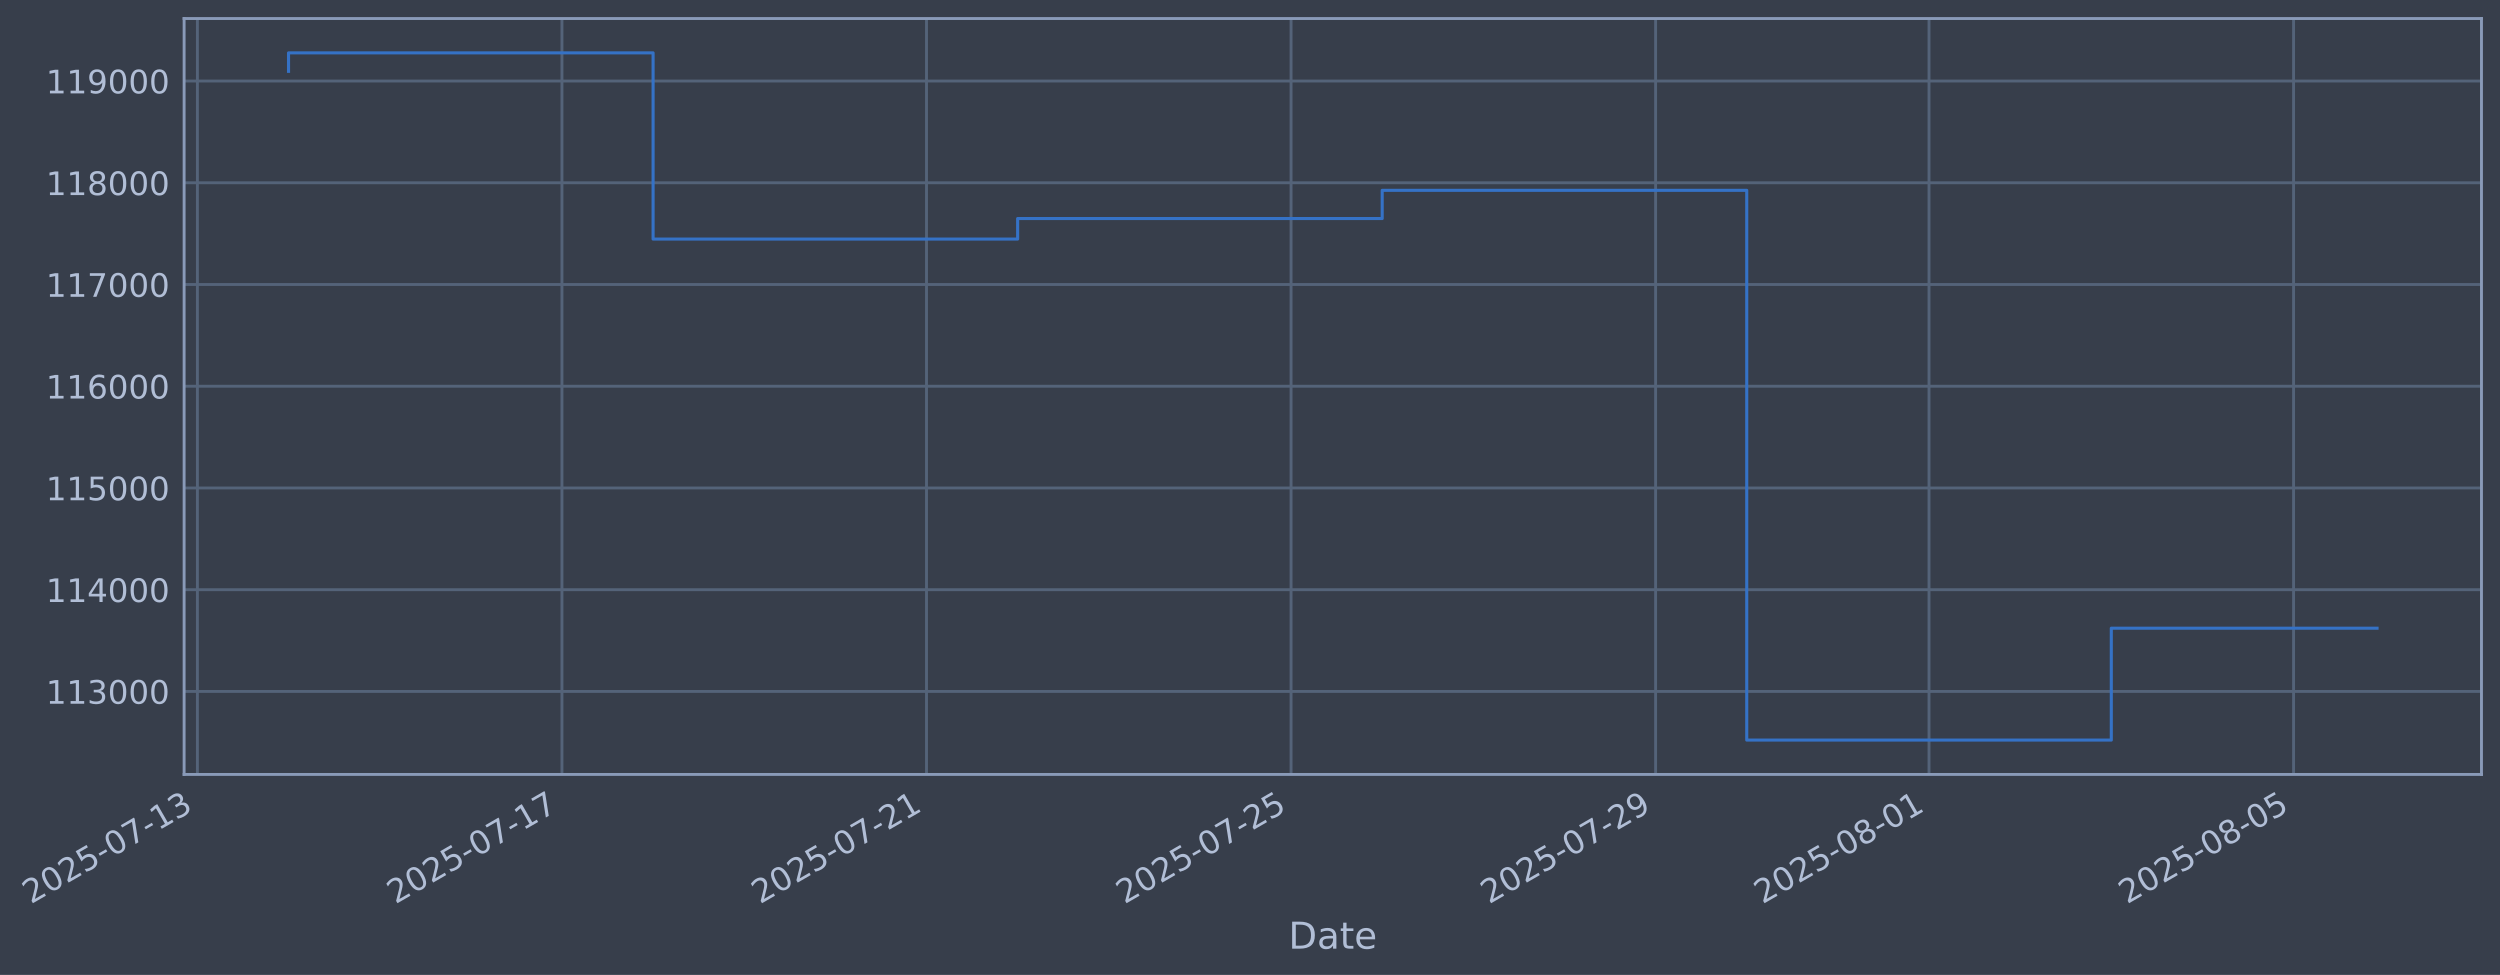
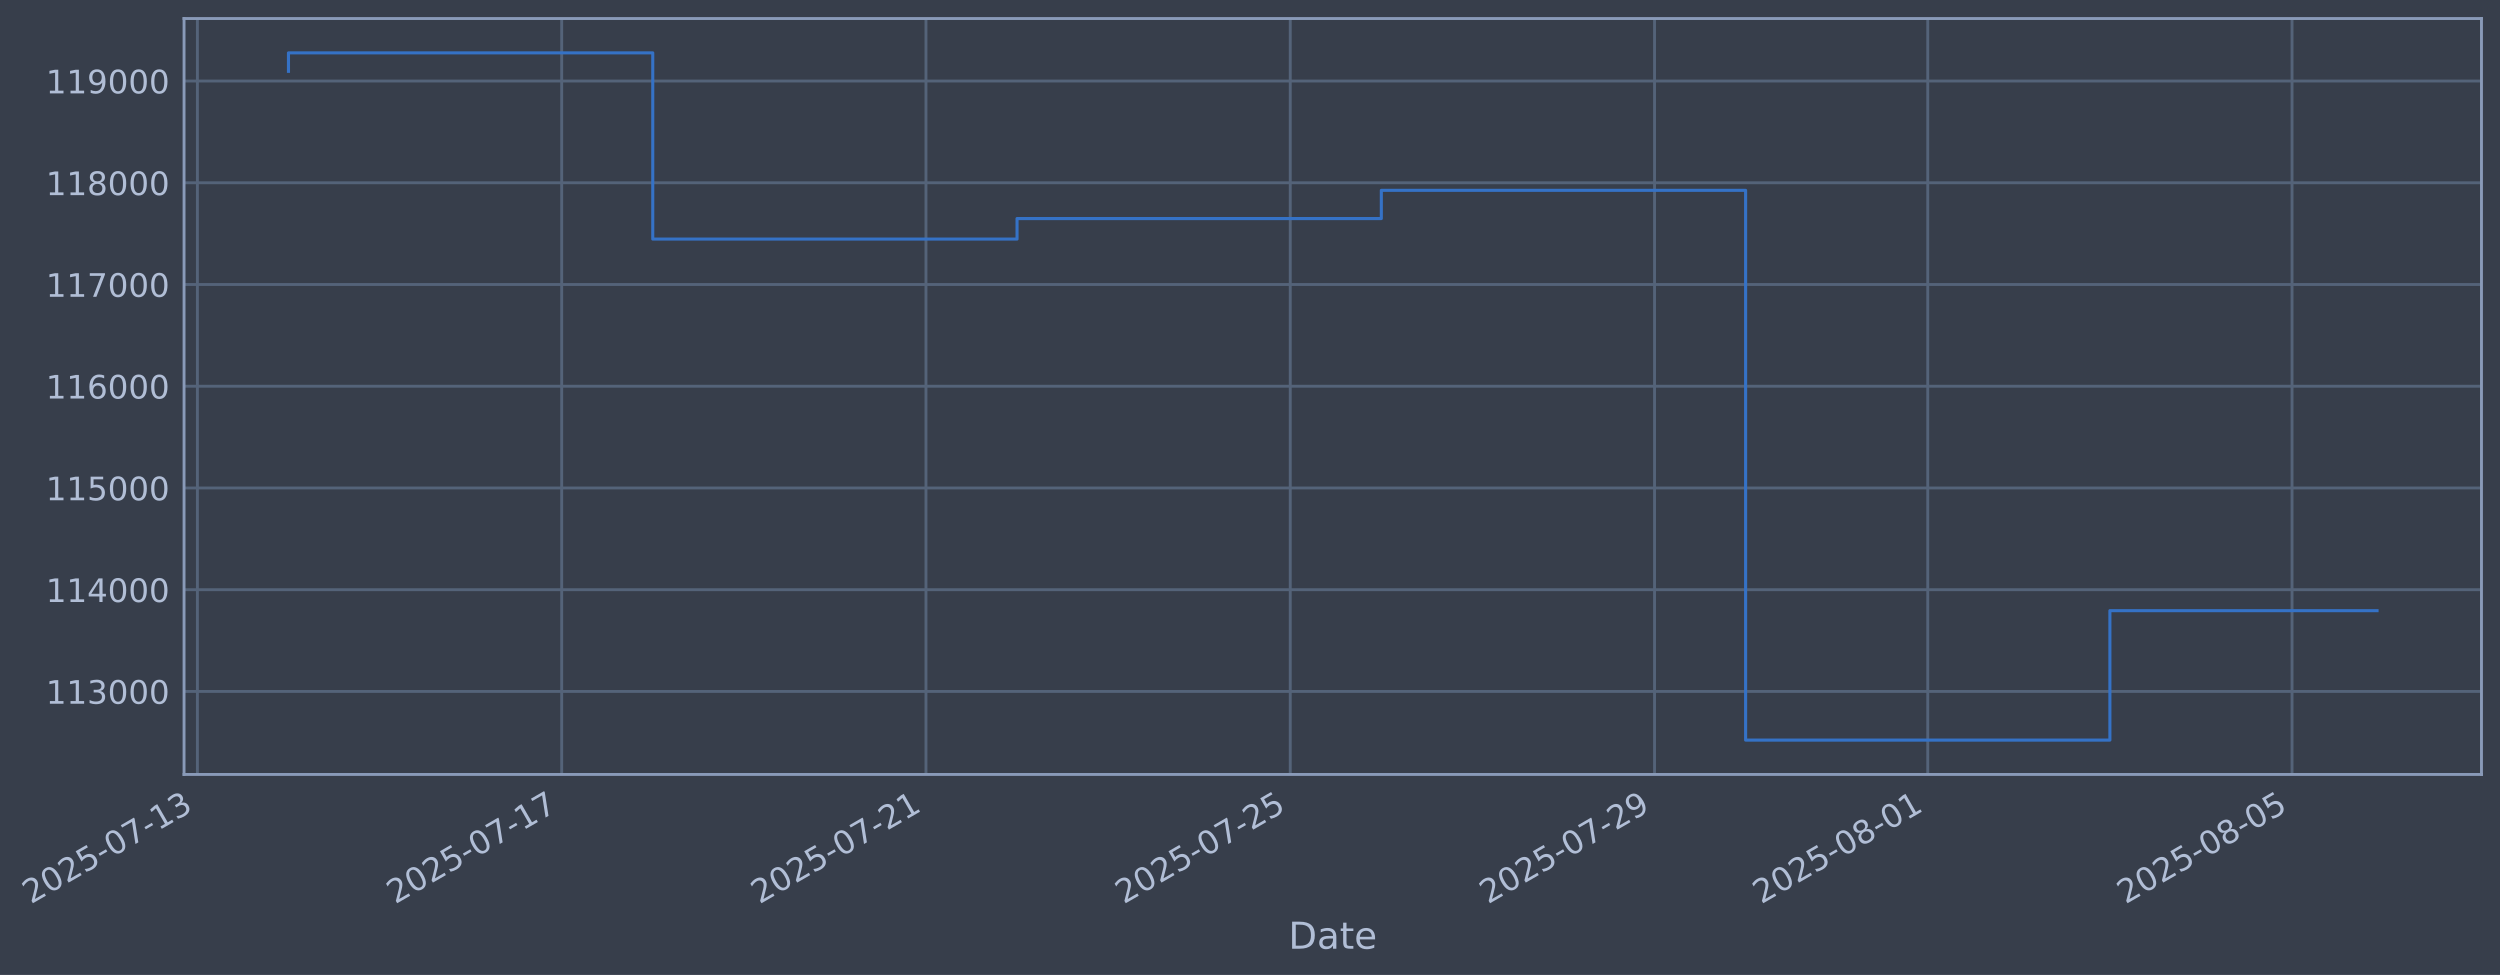
- <svg xmlns="http://www.w3.org/2000/svg" xmlns:xlink="http://www.w3.org/1999/xlink" width="971.549pt" height="378.87pt" viewBox="0 0 971.549 378.87" version="1.1">
+ <svg xmlns="http://www.w3.org/2000/svg" xmlns:xlink="http://www.w3.org/1999/xlink" width="971.522pt" height="378.87pt" viewBox="0 0 971.522 378.87" version="1.1">
  <defs>
    <style type="text/css">*{stroke-linejoin: round; stroke-linecap: butt}</style>
  </defs>
  <g id="figure_1">
    <g id="patch_1">
-       <path d="M 0 378.87  L 971.549 378.87  L 971.549 0  L 0 0  z " style="fill: #373e4b" />
+       <path d="M 0 378.87  L 971.522 378.87  L 971.522 0  L 0 0  z " style="fill: #373e4b" />
    </g>
    <g id="axes_1">
      <g id="patch_2">
-         <path d="M 71.549 300.96  L 964.349 300.96  L 964.349 7.2  L 71.549 7.2  z " style="fill: #373e4b" />
+         <path d="M 71.522 300.96  L 964.322 300.96  L 964.322 7.2  L 71.522 7.2  z " style="fill: #373e4b" />
      </g>
      <g id="matplotlib.axis_1">
        <g id="xtick_1">
          <g id="line2d_1">
-             <path d="M 76.713 300.96  L 76.713 7.2  " clip-path="url(#p96d447da4d)" style="fill: none; stroke: #546379; stroke-width: 1.12; stroke-linecap: square" />
+             <path d="M 76.713 300.96  L 76.713 7.2  " clip-path="url(#pe9362c0457)" style="fill: none; stroke: #546379; stroke-width: 1.12; stroke-linecap: square" />
          </g>
          <g id="line2d_2" />
          <g id="text_1">
            <g style="fill: #b1bed6" transform="translate(11.98702 351.4642) rotate(-30) scale(0.126 -0.126)">
              <defs>
                <path id="DejaVuSans-32" d="M 1228 531  L 3431 531  L 3431 0  L 469 0  L 469 531  Q 828 903 1448 1529  Q 2069 2156 2228 2338  Q 2531 2678 2651 2914  Q 2772 3150 2772 3378  Q 2772 3750 2511 3984  Q 2250 4219 1831 4219  Q 1534 4219 1204 4116  Q 875 4013 500 3803  L 500 4441  Q 881 4594 1212 4672  Q 1544 4750 1819 4750  Q 2544 4750 2975 4387  Q 3406 4025 3406 3419  Q 3406 3131 3298 2873  Q 3191 2616 2906 2266  Q 2828 2175 2409 1742  Q 1991 1309 1228 531  z " transform="scale(0.015625)" />
                <path id="DejaVuSans-30" d="M 2034 4250  Q 1547 4250 1301 3770  Q 1056 3291 1056 2328  Q 1056 1369 1301 889  Q 1547 409 2034 409  Q 2525 409 2770 889  Q 3016 1369 3016 2328  Q 3016 3291 2770 3770  Q 2525 4250 2034 4250  z M 2034 4750  Q 2819 4750 3233 4129  Q 3647 3509 3647 2328  Q 3647 1150 3233 529  Q 2819 -91 2034 -91  Q 1250 -91 836 529  Q 422 1150 422 2328  Q 422 3509 836 4129  Q 1250 4750 2034 4750  z " transform="scale(0.015625)" />
                <path id="DejaVuSans-35" d="M 691 4666  L 3169 4666  L 3169 4134  L 1269 4134  L 1269 2991  Q 1406 3038 1543 3061  Q 1681 3084 1819 3084  Q 2600 3084 3056 2656  Q 3513 2228 3513 1497  Q 3513 744 3044 326  Q 2575 -91 1722 -91  Q 1428 -91 1123 -41  Q 819 9 494 109  L 494 744  Q 775 591 1075 516  Q 1375 441 1709 441  Q 2250 441 2565 725  Q 2881 1009 2881 1497  Q 2881 1984 2565 2268  Q 2250 2553 1709 2553  Q 1456 2553 1204 2497  Q 953 2441 691 2322  L 691 4666  z " transform="scale(0.015625)" />
                <path id="DejaVuSans-2d" d="M 313 2009  L 1997 2009  L 1997 1497  L 313 1497  L 313 2009  z " transform="scale(0.015625)" />
                <path id="DejaVuSans-37" d="M 525 4666  L 3525 4666  L 3525 4397  L 1831 0  L 1172 0  L 2766 4134  L 525 4134  L 525 4666  z " transform="scale(0.015625)" />
                <path id="DejaVuSans-31" d="M 794 531  L 1825 531  L 1825 4091  L 703 3866  L 703 4441  L 1819 4666  L 2450 4666  L 2450 531  L 3481 531  L 3481 0  L 794 0  L 794 531  z " transform="scale(0.015625)" />
                <path id="DejaVuSans-33" d="M 2597 2516  Q 3050 2419 3304 2112  Q 3559 1806 3559 1356  Q 3559 666 3084 287  Q 2609 -91 1734 -91  Q 1441 -91 1130 -33  Q 819 25 488 141  L 488 750  Q 750 597 1062 519  Q 1375 441 1716 441  Q 2309 441 2620 675  Q 2931 909 2931 1356  Q 2931 1769 2642 2001  Q 2353 2234 1838 2234  L 1294 2234  L 1294 2753  L 1863 2753  Q 2328 2753 2575 2939  Q 2822 3125 2822 3475  Q 2822 3834 2567 4026  Q 2313 4219 1838 4219  Q 1578 4219 1281 4162  Q 984 4106 628 3988  L 628 4550  Q 988 4650 1302 4700  Q 1616 4750 1894 4750  Q 2613 4750 3031 4423  Q 3450 4097 3450 3541  Q 3450 3153 3228 2886  Q 3006 2619 2597 2516  z " transform="scale(0.015625)" />
              </defs>
              <use xlink:href="#DejaVuSans-32" />
              <use xlink:href="#DejaVuSans-30" transform="translate(63.62305 0)" />
              <use xlink:href="#DejaVuSans-32" transform="translate(127.2461 0)" />
              <use xlink:href="#DejaVuSans-35" transform="translate(190.8691 0)" />
              <use xlink:href="#DejaVuSans-2d" transform="translate(254.4922 0)" />
              <use xlink:href="#DejaVuSans-30" transform="translate(290.5762 0)" />
              <use xlink:href="#DejaVuSans-37" transform="translate(354.1992 0)" />
              <use xlink:href="#DejaVuSans-2d" transform="translate(417.8223 0)" />
              <use xlink:href="#DejaVuSans-31" transform="translate(453.9062 0)" />
              <use xlink:href="#DejaVuSans-33" transform="translate(517.5293 0)" />
            </g>
          </g>
        </g>
        <g id="xtick_2">
          <g id="line2d_3">
-             <path d="M 218.385 300.96  L 218.385 7.2  " clip-path="url(#p96d447da4d)" style="fill: none; stroke: #546379; stroke-width: 1.12; stroke-linecap: square" />
+             <path d="M 218.276 300.96  L 218.276 7.2  " clip-path="url(#pe9362c0457)" style="fill: none; stroke: #546379; stroke-width: 1.12; stroke-linecap: square" />
          </g>
          <g id="line2d_4" />
          <g id="text_2">
-             <g style="fill: #b1bed6" transform="translate(153.6593 351.4642) rotate(-30) scale(0.126 -0.126)">
+             <g style="fill: #b1bed6" transform="translate(153.5508 351.4642) rotate(-30) scale(0.126 -0.126)">
              <use xlink:href="#DejaVuSans-32" />
              <use xlink:href="#DejaVuSans-30" transform="translate(63.62305 0)" />
              <use xlink:href="#DejaVuSans-32" transform="translate(127.2461 0)" />
              <use xlink:href="#DejaVuSans-35" transform="translate(190.8691 0)" />
              <use xlink:href="#DejaVuSans-2d" transform="translate(254.4922 0)" />
              <use xlink:href="#DejaVuSans-30" transform="translate(290.5762 0)" />
              <use xlink:href="#DejaVuSans-37" transform="translate(354.1992 0)" />
              <use xlink:href="#DejaVuSans-2d" transform="translate(417.8223 0)" />
              <use xlink:href="#DejaVuSans-31" transform="translate(453.9062 0)" />
              <use xlink:href="#DejaVuSans-37" transform="translate(517.5293 0)" />
            </g>
          </g>
        </g>
        <g id="xtick_3">
          <g id="line2d_5">
-             <path d="M 360.057 300.96  L 360.057 7.2  " clip-path="url(#p96d447da4d)" style="fill: none; stroke: #546379; stroke-width: 1.12; stroke-linecap: square" />
+             <path d="M 359.84 300.96  L 359.84 7.2  " clip-path="url(#pe9362c0457)" style="fill: none; stroke: #546379; stroke-width: 1.12; stroke-linecap: square" />
          </g>
          <g id="line2d_6" />
          <g id="text_3">
-             <g style="fill: #b1bed6" transform="translate(295.3317 351.4642) rotate(-30) scale(0.126 -0.126)">
+             <g style="fill: #b1bed6" transform="translate(295.1146 351.4642) rotate(-30) scale(0.126 -0.126)">
              <use xlink:href="#DejaVuSans-32" />
              <use xlink:href="#DejaVuSans-30" transform="translate(63.62305 0)" />
              <use xlink:href="#DejaVuSans-32" transform="translate(127.2461 0)" />
              <use xlink:href="#DejaVuSans-35" transform="translate(190.8691 0)" />
              <use xlink:href="#DejaVuSans-2d" transform="translate(254.4922 0)" />
              <use xlink:href="#DejaVuSans-30" transform="translate(290.5762 0)" />
              <use xlink:href="#DejaVuSans-37" transform="translate(354.1992 0)" />
              <use xlink:href="#DejaVuSans-2d" transform="translate(417.8223 0)" />
              <use xlink:href="#DejaVuSans-32" transform="translate(453.9062 0)" />
              <use xlink:href="#DejaVuSans-31" transform="translate(517.5293 0)" />
            </g>
          </g>
        </g>
        <g id="xtick_4">
          <g id="line2d_7">
-             <path d="M 501.729 300.96  L 501.729 7.2  " clip-path="url(#p96d447da4d)" style="fill: none; stroke: #546379; stroke-width: 1.12; stroke-linecap: square" />
+             <path d="M 501.404 300.96  L 501.404 7.2  " clip-path="url(#pe9362c0457)" style="fill: none; stroke: #546379; stroke-width: 1.12; stroke-linecap: square" />
          </g>
          <g id="line2d_8" />
          <g id="text_4">
-             <g style="fill: #b1bed6" transform="translate(437.004 351.4642) rotate(-30) scale(0.126 -0.126)">
+             <g style="fill: #b1bed6" transform="translate(436.6784 351.4642) rotate(-30) scale(0.126 -0.126)">
              <use xlink:href="#DejaVuSans-32" />
              <use xlink:href="#DejaVuSans-30" transform="translate(63.62305 0)" />
              <use xlink:href="#DejaVuSans-32" transform="translate(127.2461 0)" />
              <use xlink:href="#DejaVuSans-35" transform="translate(190.8691 0)" />
              <use xlink:href="#DejaVuSans-2d" transform="translate(254.4922 0)" />
              <use xlink:href="#DejaVuSans-30" transform="translate(290.5762 0)" />
              <use xlink:href="#DejaVuSans-37" transform="translate(354.1992 0)" />
              <use xlink:href="#DejaVuSans-2d" transform="translate(417.8223 0)" />
              <use xlink:href="#DejaVuSans-32" transform="translate(453.9062 0)" />
              <use xlink:href="#DejaVuSans-35" transform="translate(517.5293 0)" />
            </g>
          </g>
        </g>
        <g id="xtick_5">
          <g id="line2d_9">
-             <path d="M 643.402 300.96  L 643.402 7.2  " clip-path="url(#p96d447da4d)" style="fill: none; stroke: #546379; stroke-width: 1.12; stroke-linecap: square" />
+             <path d="M 642.968 300.96  L 642.968 7.2  " clip-path="url(#pe9362c0457)" style="fill: none; stroke: #546379; stroke-width: 1.12; stroke-linecap: square" />
          </g>
          <g id="line2d_10" />
          <g id="text_5">
-             <g style="fill: #b1bed6" transform="translate(578.6763 351.4642) rotate(-30) scale(0.126 -0.126)">
+             <g style="fill: #b1bed6" transform="translate(578.2422 351.4642) rotate(-30) scale(0.126 -0.126)">
              <defs>
                <path id="DejaVuSans-39" d="M 703 97  L 703 672  Q 941 559 1184 500  Q 1428 441 1663 441  Q 2288 441 2617 861  Q 2947 1281 2994 2138  Q 2813 1869 2534 1725  Q 2256 1581 1919 1581  Q 1219 1581 811 2004  Q 403 2428 403 3163  Q 403 3881 828 4315  Q 1253 4750 1959 4750  Q 2769 4750 3195 4129  Q 3622 3509 3622 2328  Q 3622 1225 3098 567  Q 2575 -91 1691 -91  Q 1453 -91 1209 -44  Q 966 3 703 97  z M 1959 2075  Q 2384 2075 2632 2365  Q 2881 2656 2881 3163  Q 2881 3666 2632 3958  Q 2384 4250 1959 4250  Q 1534 4250 1286 3958  Q 1038 3666 1038 3163  Q 1038 2656 1286 2365  Q 1534 2075 1959 2075  z " transform="scale(0.015625)" />
              </defs>
              <use xlink:href="#DejaVuSans-32" />
              <use xlink:href="#DejaVuSans-30" transform="translate(63.62305 0)" />
              <use xlink:href="#DejaVuSans-32" transform="translate(127.2461 0)" />
              <use xlink:href="#DejaVuSans-35" transform="translate(190.8691 0)" />
              <use xlink:href="#DejaVuSans-2d" transform="translate(254.4922 0)" />
              <use xlink:href="#DejaVuSans-30" transform="translate(290.5762 0)" />
              <use xlink:href="#DejaVuSans-37" transform="translate(354.1992 0)" />
              <use xlink:href="#DejaVuSans-2d" transform="translate(417.8223 0)" />
              <use xlink:href="#DejaVuSans-32" transform="translate(453.9062 0)" />
              <use xlink:href="#DejaVuSans-39" transform="translate(517.5293 0)" />
            </g>
          </g>
        </g>
        <g id="xtick_6">
          <g id="line2d_11">
-             <path d="M 749.656 300.96  L 749.656 7.2  " clip-path="url(#p96d447da4d)" style="fill: none; stroke: #546379; stroke-width: 1.12; stroke-linecap: square" />
+             <path d="M 749.141 300.96  L 749.141 7.2  " clip-path="url(#pe9362c0457)" style="fill: none; stroke: #546379; stroke-width: 1.12; stroke-linecap: square" />
          </g>
          <g id="line2d_12" />
          <g id="text_6">
-             <g style="fill: #b1bed6" transform="translate(684.9305 351.4642) rotate(-30) scale(0.126 -0.126)">
+             <g style="fill: #b1bed6" transform="translate(684.4151 351.4642) rotate(-30) scale(0.126 -0.126)">
              <defs>
                <path id="DejaVuSans-38" d="M 2034 2216  Q 1584 2216 1326 1975  Q 1069 1734 1069 1313  Q 1069 891 1326 650  Q 1584 409 2034 409  Q 2484 409 2743 651  Q 3003 894 3003 1313  Q 3003 1734 2745 1975  Q 2488 2216 2034 2216  z M 1403 2484  Q 997 2584 770 2862  Q 544 3141 544 3541  Q 544 4100 942 4425  Q 1341 4750 2034 4750  Q 2731 4750 3128 4425  Q 3525 4100 3525 3541  Q 3525 3141 3298 2862  Q 3072 2584 2669 2484  Q 3125 2378 3379 2068  Q 3634 1759 3634 1313  Q 3634 634 3220 271  Q 2806 -91 2034 -91  Q 1263 -91 848 271  Q 434 634 434 1313  Q 434 1759 690 2068  Q 947 2378 1403 2484  z M 1172 3481  Q 1172 3119 1398 2916  Q 1625 2713 2034 2713  Q 2441 2713 2670 2916  Q 2900 3119 2900 3481  Q 2900 3844 2670 4047  Q 2441 4250 2034 4250  Q 1625 4250 1398 4047  Q 1172 3844 1172 3481  z " transform="scale(0.015625)" />
              </defs>
              <use xlink:href="#DejaVuSans-32" />
              <use xlink:href="#DejaVuSans-30" transform="translate(63.62305 0)" />
              <use xlink:href="#DejaVuSans-32" transform="translate(127.2461 0)" />
              <use xlink:href="#DejaVuSans-35" transform="translate(190.8691 0)" />
              <use xlink:href="#DejaVuSans-2d" transform="translate(254.4922 0)" />
              <use xlink:href="#DejaVuSans-30" transform="translate(290.5762 0)" />
              <use xlink:href="#DejaVuSans-38" transform="translate(354.1992 0)" />
              <use xlink:href="#DejaVuSans-2d" transform="translate(417.8223 0)" />
              <use xlink:href="#DejaVuSans-30" transform="translate(453.9062 0)" />
              <use xlink:href="#DejaVuSans-31" transform="translate(517.5293 0)" />
            </g>
          </g>
        </g>
        <g id="xtick_7">
          <g id="line2d_13">
-             <path d="M 891.328 300.96  L 891.328 7.2  " clip-path="url(#p96d447da4d)" style="fill: none; stroke: #546379; stroke-width: 1.12; stroke-linecap: square" />
+             <path d="M 890.704 300.96  L 890.704 7.2  " clip-path="url(#pe9362c0457)" style="fill: none; stroke: #546379; stroke-width: 1.12; stroke-linecap: square" />
          </g>
          <g id="line2d_14" />
          <g id="text_7">
-             <g style="fill: #b1bed6" transform="translate(826.6029 351.4642) rotate(-30) scale(0.126 -0.126)">
+             <g style="fill: #b1bed6" transform="translate(825.9789 351.4642) rotate(-30) scale(0.126 -0.126)">
              <use xlink:href="#DejaVuSans-32" />
              <use xlink:href="#DejaVuSans-30" transform="translate(63.62305 0)" />
              <use xlink:href="#DejaVuSans-32" transform="translate(127.2461 0)" />
              <use xlink:href="#DejaVuSans-35" transform="translate(190.8691 0)" />
              <use xlink:href="#DejaVuSans-2d" transform="translate(254.4922 0)" />
              <use xlink:href="#DejaVuSans-30" transform="translate(290.5762 0)" />
              <use xlink:href="#DejaVuSans-38" transform="translate(354.1992 0)" />
              <use xlink:href="#DejaVuSans-2d" transform="translate(417.8223 0)" />
              <use xlink:href="#DejaVuSans-30" transform="translate(453.9062 0)" />
              <use xlink:href="#DejaVuSans-35" transform="translate(517.5293 0)" />
            </g>
          </g>
        </g>
        <g id="text_8">
-           <g style="fill: #b1bed6" transform="translate(500.7397 368.6753) scale(0.144 -0.144)">
+           <g style="fill: #b1bed6" transform="translate(500.7125 368.6753) scale(0.144 -0.144)">
            <defs>
              <path id="DejaVuSans-44" d="M 1259 4147  L 1259 519  L 2022 519  Q 2988 519 3436 956  Q 3884 1394 3884 2338  Q 3884 3275 3436 3711  Q 2988 4147 2022 4147  L 1259 4147  z M 628 4666  L 1925 4666  Q 3281 4666 3915 4102  Q 4550 3538 4550 2338  Q 4550 1131 3912 565  Q 3275 0 1925 0  L 628 0  L 628 4666  z " transform="scale(0.015625)" />
              <path id="DejaVuSans-61" d="M 2194 1759  Q 1497 1759 1228 1600  Q 959 1441 959 1056  Q 959 750 1161 570  Q 1363 391 1709 391  Q 2188 391 2477 730  Q 2766 1069 2766 1631  L 2766 1759  L 2194 1759  z M 3341 1997  L 3341 0  L 2766 0  L 2766 531  Q 2569 213 2275 61  Q 1981 -91 1556 -91  Q 1019 -91 701 211  Q 384 513 384 1019  Q 384 1609 779 1909  Q 1175 2209 1959 2209  L 2766 2209  L 2766 2266  Q 2766 2663 2505 2880  Q 2244 3097 1772 3097  Q 1472 3097 1187 3025  Q 903 2953 641 2809  L 641 3341  Q 956 3463 1253 3523  Q 1550 3584 1831 3584  Q 2591 3584 2966 3190  Q 3341 2797 3341 1997  z " transform="scale(0.015625)" />
              <path id="DejaVuSans-74" d="M 1172 4494  L 1172 3500  L 2356 3500  L 2356 3053  L 1172 3053  L 1172 1153  Q 1172 725 1289 603  Q 1406 481 1766 481  L 2356 481  L 2356 0  L 1766 0  Q 1100 0 847 248  Q 594 497 594 1153  L 594 3053  L 172 3053  L 172 3500  L 594 3500  L 594 4494  L 1172 4494  z " transform="scale(0.015625)" />
              <path id="DejaVuSans-65" d="M 3597 1894  L 3597 1613  L 953 1613  Q 991 1019 1311 708  Q 1631 397 2203 397  Q 2534 397 2845 478  Q 3156 559 3463 722  L 3463 178  Q 3153 47 2828 -22  Q 2503 -91 2169 -91  Q 1331 -91 842 396  Q 353 884 353 1716  Q 353 2575 817 3079  Q 1281 3584 2069 3584  Q 2775 3584 3186 3129  Q 3597 2675 3597 1894  z M 3022 2063  Q 3016 2534 2758 2815  Q 2500 3097 2075 3097  Q 1594 3097 1305 2825  Q 1016 2553 972 2059  L 3022 2063  z " transform="scale(0.015625)" />
            </defs>
            <use xlink:href="#DejaVuSans-44" />
            <use xlink:href="#DejaVuSans-61" transform="translate(77.00195 0)" />
            <use xlink:href="#DejaVuSans-74" transform="translate(138.2812 0)" />
            <use xlink:href="#DejaVuSans-65" transform="translate(177.4902 0)" />
          </g>
        </g>
      </g>
      <g id="matplotlib.axis_2">
        <g id="ytick_1">
          <g id="line2d_15">
-             <path d="M 71.549 268.698  L 964.349 268.698  " clip-path="url(#p96d447da4d)" style="fill: none; stroke: #546379; stroke-width: 1.12; stroke-linecap: square" />
+             <path d="M 71.522 268.698  L 964.322 268.698  " clip-path="url(#pe9362c0457)" style="fill: none; stroke: #546379; stroke-width: 1.12; stroke-linecap: square" />
          </g>
          <g id="line2d_16" />
          <g id="text_9">
-             <g style="fill: #b1bed6" transform="translate(17.84829 273.4854) scale(0.126 -0.126)">
+             <g style="fill: #b1bed6" transform="translate(17.82116 273.4854) scale(0.126 -0.126)">
              <use xlink:href="#DejaVuSans-31" />
              <use xlink:href="#DejaVuSans-31" transform="translate(63.62305 0)" />
              <use xlink:href="#DejaVuSans-33" transform="translate(127.2461 0)" />
              <use xlink:href="#DejaVuSans-30" transform="translate(190.8691 0)" />
              <use xlink:href="#DejaVuSans-30" transform="translate(254.4922 0)" />
              <use xlink:href="#DejaVuSans-30" transform="translate(318.1152 0)" />
            </g>
          </g>
        </g>
        <g id="ytick_2">
          <g id="line2d_17">
-             <path d="M 71.549 229.165  L 964.349 229.165  " clip-path="url(#p96d447da4d)" style="fill: none; stroke: #546379; stroke-width: 1.12; stroke-linecap: square" />
+             <path d="M 71.522 229.165  L 964.322 229.165  " clip-path="url(#pe9362c0457)" style="fill: none; stroke: #546379; stroke-width: 1.12; stroke-linecap: square" />
          </g>
          <g id="line2d_18" />
          <g id="text_10">
-             <g style="fill: #b1bed6" transform="translate(17.84829 233.952) scale(0.126 -0.126)">
+             <g style="fill: #b1bed6" transform="translate(17.82116 233.952) scale(0.126 -0.126)">
              <defs>
                <path id="DejaVuSans-34" d="M 2419 4116  L 825 1625  L 2419 1625  L 2419 4116  z M 2253 4666  L 3047 4666  L 3047 1625  L 3713 1625  L 3713 1100  L 3047 1100  L 3047 0  L 2419 0  L 2419 1100  L 313 1100  L 313 1709  L 2253 4666  z " transform="scale(0.015625)" />
              </defs>
              <use xlink:href="#DejaVuSans-31" />
              <use xlink:href="#DejaVuSans-31" transform="translate(63.62305 0)" />
              <use xlink:href="#DejaVuSans-34" transform="translate(127.2461 0)" />
              <use xlink:href="#DejaVuSans-30" transform="translate(190.8691 0)" />
              <use xlink:href="#DejaVuSans-30" transform="translate(254.4922 0)" />
              <use xlink:href="#DejaVuSans-30" transform="translate(318.1152 0)" />
            </g>
          </g>
        </g>
        <g id="ytick_3">
          <g id="line2d_19">
-             <path d="M 71.549 189.631  L 964.349 189.631  " clip-path="url(#p96d447da4d)" style="fill: none; stroke: #546379; stroke-width: 1.12; stroke-linecap: square" />
+             <path d="M 71.522 189.631  L 964.322 189.631  " clip-path="url(#pe9362c0457)" style="fill: none; stroke: #546379; stroke-width: 1.12; stroke-linecap: square" />
          </g>
          <g id="line2d_20" />
          <g id="text_11">
-             <g style="fill: #b1bed6" transform="translate(17.84829 194.4185) scale(0.126 -0.126)">
+             <g style="fill: #b1bed6" transform="translate(17.82116 194.4185) scale(0.126 -0.126)">
              <use xlink:href="#DejaVuSans-31" />
              <use xlink:href="#DejaVuSans-31" transform="translate(63.62305 0)" />
              <use xlink:href="#DejaVuSans-35" transform="translate(127.2461 0)" />
              <use xlink:href="#DejaVuSans-30" transform="translate(190.8691 0)" />
              <use xlink:href="#DejaVuSans-30" transform="translate(254.4922 0)" />
              <use xlink:href="#DejaVuSans-30" transform="translate(318.1152 0)" />
            </g>
          </g>
        </g>
        <g id="ytick_4">
          <g id="line2d_21">
-             <path d="M 71.549 150.098  L 964.349 150.098  " clip-path="url(#p96d447da4d)" style="fill: none; stroke: #546379; stroke-width: 1.12; stroke-linecap: square" />
+             <path d="M 71.522 150.098  L 964.322 150.098  " clip-path="url(#pe9362c0457)" style="fill: none; stroke: #546379; stroke-width: 1.12; stroke-linecap: square" />
          </g>
          <g id="line2d_22" />
          <g id="text_12">
-             <g style="fill: #b1bed6" transform="translate(17.84829 154.885) scale(0.126 -0.126)">
+             <g style="fill: #b1bed6" transform="translate(17.82116 154.885) scale(0.126 -0.126)">
              <defs>
                <path id="DejaVuSans-36" d="M 2113 2584  Q 1688 2584 1439 2293  Q 1191 2003 1191 1497  Q 1191 994 1439 701  Q 1688 409 2113 409  Q 2538 409 2786 701  Q 3034 994 3034 1497  Q 3034 2003 2786 2293  Q 2538 2584 2113 2584  z M 3366 4563  L 3366 3988  Q 3128 4100 2886 4159  Q 2644 4219 2406 4219  Q 1781 4219 1451 3797  Q 1122 3375 1075 2522  Q 1259 2794 1537 2939  Q 1816 3084 2150 3084  Q 2853 3084 3261 2657  Q 3669 2231 3669 1497  Q 3669 778 3244 343  Q 2819 -91 2113 -91  Q 1303 -91 875 529  Q 447 1150 447 2328  Q 447 3434 972 4092  Q 1497 4750 2381 4750  Q 2619 4750 2861 4703  Q 3103 4656 3366 4563  z " transform="scale(0.015625)" />
              </defs>
              <use xlink:href="#DejaVuSans-31" />
              <use xlink:href="#DejaVuSans-31" transform="translate(63.62305 0)" />
              <use xlink:href="#DejaVuSans-36" transform="translate(127.2461 0)" />
              <use xlink:href="#DejaVuSans-30" transform="translate(190.8691 0)" />
              <use xlink:href="#DejaVuSans-30" transform="translate(254.4922 0)" />
              <use xlink:href="#DejaVuSans-30" transform="translate(318.1152 0)" />
            </g>
          </g>
        </g>
        <g id="ytick_5">
          <g id="line2d_23">
-             <path d="M 71.549 110.565  L 964.349 110.565  " clip-path="url(#p96d447da4d)" style="fill: none; stroke: #546379; stroke-width: 1.12; stroke-linecap: square" />
+             <path d="M 71.522 110.565  L 964.322 110.565  " clip-path="url(#pe9362c0457)" style="fill: none; stroke: #546379; stroke-width: 1.12; stroke-linecap: square" />
          </g>
          <g id="line2d_24" />
          <g id="text_13">
-             <g style="fill: #b1bed6" transform="translate(17.84829 115.3515) scale(0.126 -0.126)">
+             <g style="fill: #b1bed6" transform="translate(17.82116 115.3515) scale(0.126 -0.126)">
              <use xlink:href="#DejaVuSans-31" />
              <use xlink:href="#DejaVuSans-31" transform="translate(63.62305 0)" />
              <use xlink:href="#DejaVuSans-37" transform="translate(127.2461 0)" />
              <use xlink:href="#DejaVuSans-30" transform="translate(190.8691 0)" />
              <use xlink:href="#DejaVuSans-30" transform="translate(254.4922 0)" />
              <use xlink:href="#DejaVuSans-30" transform="translate(318.1152 0)" />
            </g>
          </g>
        </g>
        <g id="ytick_6">
          <g id="line2d_25">
-             <path d="M 71.549 71.031  L 964.349 71.031  " clip-path="url(#p96d447da4d)" style="fill: none; stroke: #546379; stroke-width: 1.12; stroke-linecap: square" />
+             <path d="M 71.522 71.031  L 964.322 71.031  " clip-path="url(#pe9362c0457)" style="fill: none; stroke: #546379; stroke-width: 1.12; stroke-linecap: square" />
          </g>
          <g id="line2d_26" />
          <g id="text_14">
-             <g style="fill: #b1bed6" transform="translate(17.84829 75.81806) scale(0.126 -0.126)">
+             <g style="fill: #b1bed6" transform="translate(17.82116 75.81806) scale(0.126 -0.126)">
              <use xlink:href="#DejaVuSans-31" />
              <use xlink:href="#DejaVuSans-31" transform="translate(63.62305 0)" />
              <use xlink:href="#DejaVuSans-38" transform="translate(127.2461 0)" />
              <use xlink:href="#DejaVuSans-30" transform="translate(190.8691 0)" />
              <use xlink:href="#DejaVuSans-30" transform="translate(254.4922 0)" />
              <use xlink:href="#DejaVuSans-30" transform="translate(318.1152 0)" />
            </g>
          </g>
        </g>
        <g id="ytick_7">
          <g id="line2d_27">
-             <path d="M 71.549 31.498  L 964.349 31.498  " clip-path="url(#p96d447da4d)" style="fill: none; stroke: #546379; stroke-width: 1.12; stroke-linecap: square" />
+             <path d="M 71.522 31.498  L 964.322 31.498  " clip-path="url(#pe9362c0457)" style="fill: none; stroke: #546379; stroke-width: 1.12; stroke-linecap: square" />
          </g>
          <g id="line2d_28" />
          <g id="text_15">
-             <g style="fill: #b1bed6" transform="translate(17.84829 36.28458) scale(0.126 -0.126)">
+             <g style="fill: #b1bed6" transform="translate(17.82116 36.28458) scale(0.126 -0.126)">
              <use xlink:href="#DejaVuSans-31" />
              <use xlink:href="#DejaVuSans-31" transform="translate(63.62305 0)" />
              <use xlink:href="#DejaVuSans-39" transform="translate(127.2461 0)" />
              <use xlink:href="#DejaVuSans-30" transform="translate(190.8691 0)" />
              <use xlink:href="#DejaVuSans-30" transform="translate(254.4922 0)" />
              <use xlink:href="#DejaVuSans-30" transform="translate(318.1152 0)" />
            </g>
          </g>
        </g>
      </g>
      <g id="line2d_29">
-         <path d="M 112.131 27.726  L 112.131 20.553  L 253.803 20.553  L 253.803 92.901  L 395.475 92.901  L 395.475 84.934  L 537.148 84.934  L 537.148 73.974  L 678.82 73.974  L 678.82 287.607  L 820.492 287.607  L 820.492 244.13  L 923.767 244.13  " clip-path="url(#p96d447da4d)" style="fill: none; stroke: #3572c6; stroke-width: 1.2; stroke-linecap: square" />
+         <path d="M 112.103 27.726  L 112.103 20.553  L 253.667 20.553  L 253.667 92.901  L 395.231 92.901  L 395.231 84.934  L 536.795 84.934  L 536.795 73.974  L 678.359 73.974  L 678.359 287.607  L 819.922 287.607  L 819.922 237.309  L 923.74 237.309  " clip-path="url(#pe9362c0457)" style="fill: none; stroke: #3572c6; stroke-width: 1.2; stroke-linecap: square" />
      </g>
      <g id="patch_3">
-         <path d="M 71.549 300.96  L 71.549 7.2  " style="fill: none; stroke: #899ab8; stroke-width: 1.12; stroke-linejoin: miter; stroke-linecap: square" />
+         <path d="M 71.522 300.96  L 71.522 7.2  " style="fill: none; stroke: #899ab8; stroke-width: 1.12; stroke-linejoin: miter; stroke-linecap: square" />
      </g>
      <g id="patch_4">
-         <path d="M 964.349 300.96  L 964.349 7.2  " style="fill: none; stroke: #899ab8; stroke-width: 1.12; stroke-linejoin: miter; stroke-linecap: square" />
+         <path d="M 964.322 300.96  L 964.322 7.2  " style="fill: none; stroke: #899ab8; stroke-width: 1.12; stroke-linejoin: miter; stroke-linecap: square" />
      </g>
      <g id="patch_5">
-         <path d="M 71.549 300.96  L 964.349 300.96  " style="fill: none; stroke: #899ab8; stroke-width: 1.12; stroke-linejoin: miter; stroke-linecap: square" />
+         <path d="M 71.522 300.96  L 964.322 300.96  " style="fill: none; stroke: #899ab8; stroke-width: 1.12; stroke-linejoin: miter; stroke-linecap: square" />
      </g>
      <g id="patch_6">
-         <path d="M 71.549 7.2  L 964.349 7.2  " style="fill: none; stroke: #899ab8; stroke-width: 1.12; stroke-linejoin: miter; stroke-linecap: square" />
+         <path d="M 71.522 7.2  L 964.322 7.2  " style="fill: none; stroke: #899ab8; stroke-width: 1.12; stroke-linejoin: miter; stroke-linecap: square" />
      </g>
    </g>
  </g>
  <defs>
-     <clipPath id="p96d447da4d">
-       <rect x="71.549" y="7.2" width="892.8" height="293.76" />
+     <clipPath id="pe9362c0457">
+       <rect x="71.522" y="7.2" width="892.8" height="293.76" />
    </clipPath>
  </defs>
</svg>
